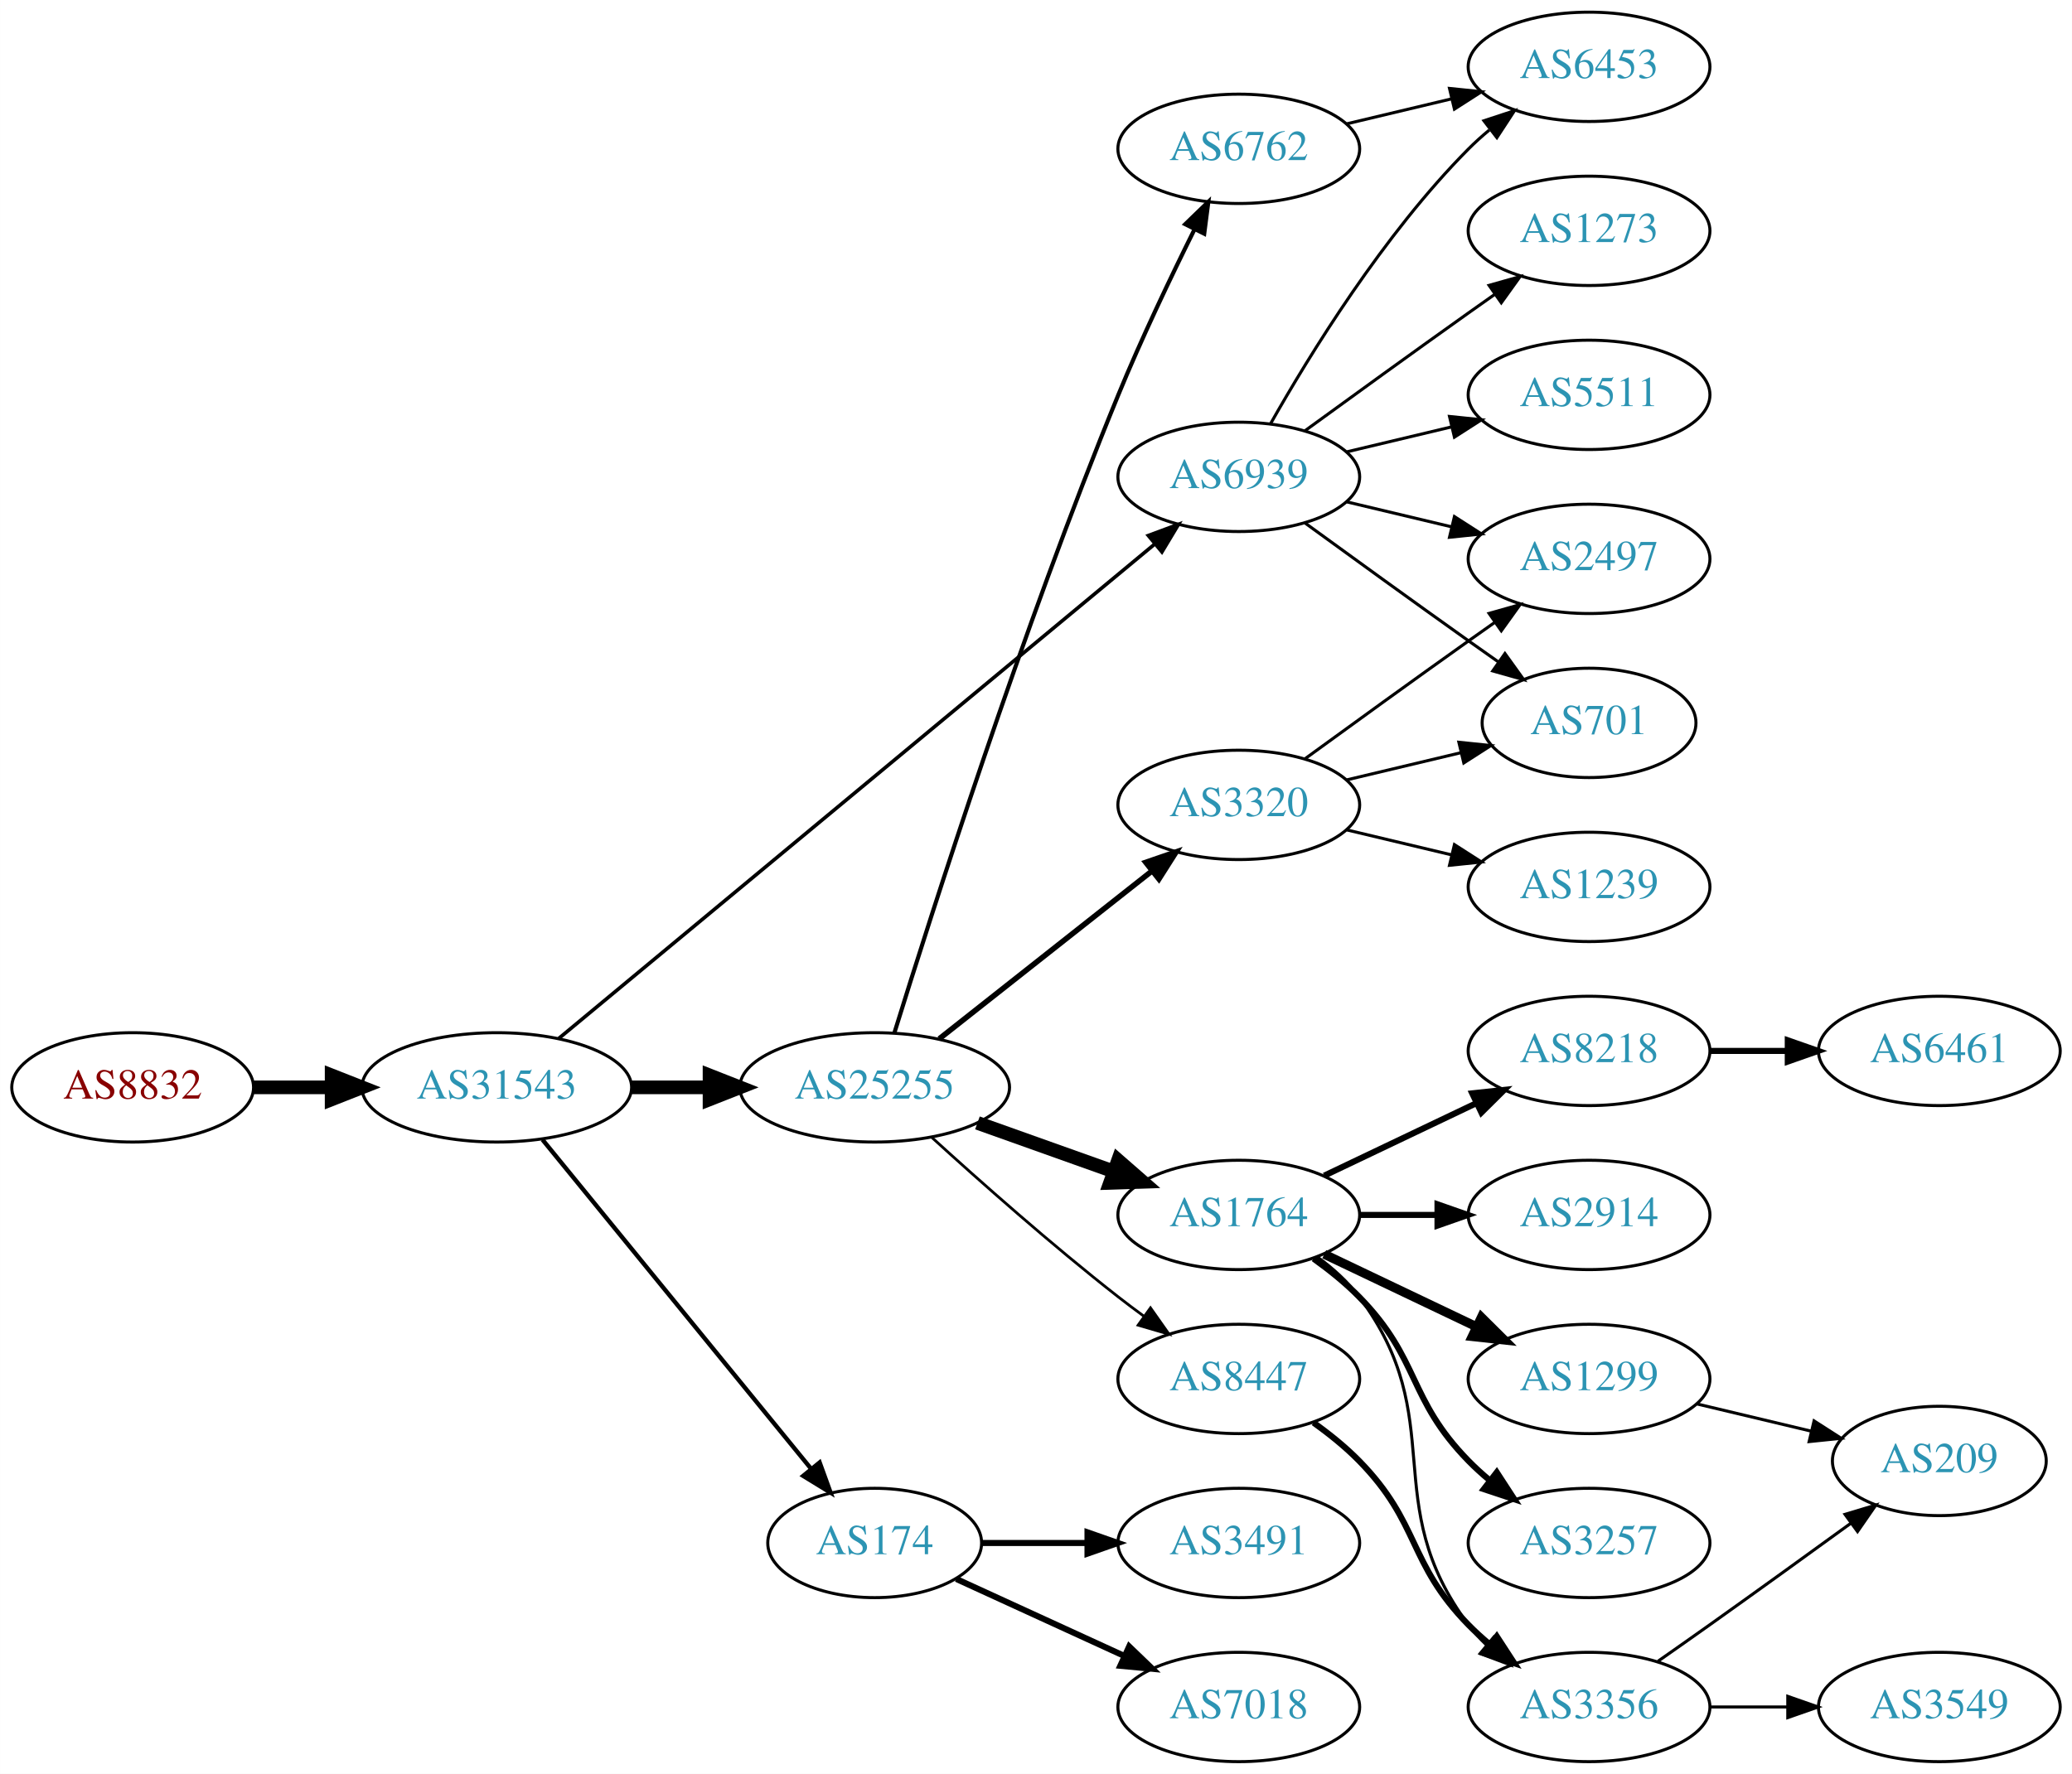
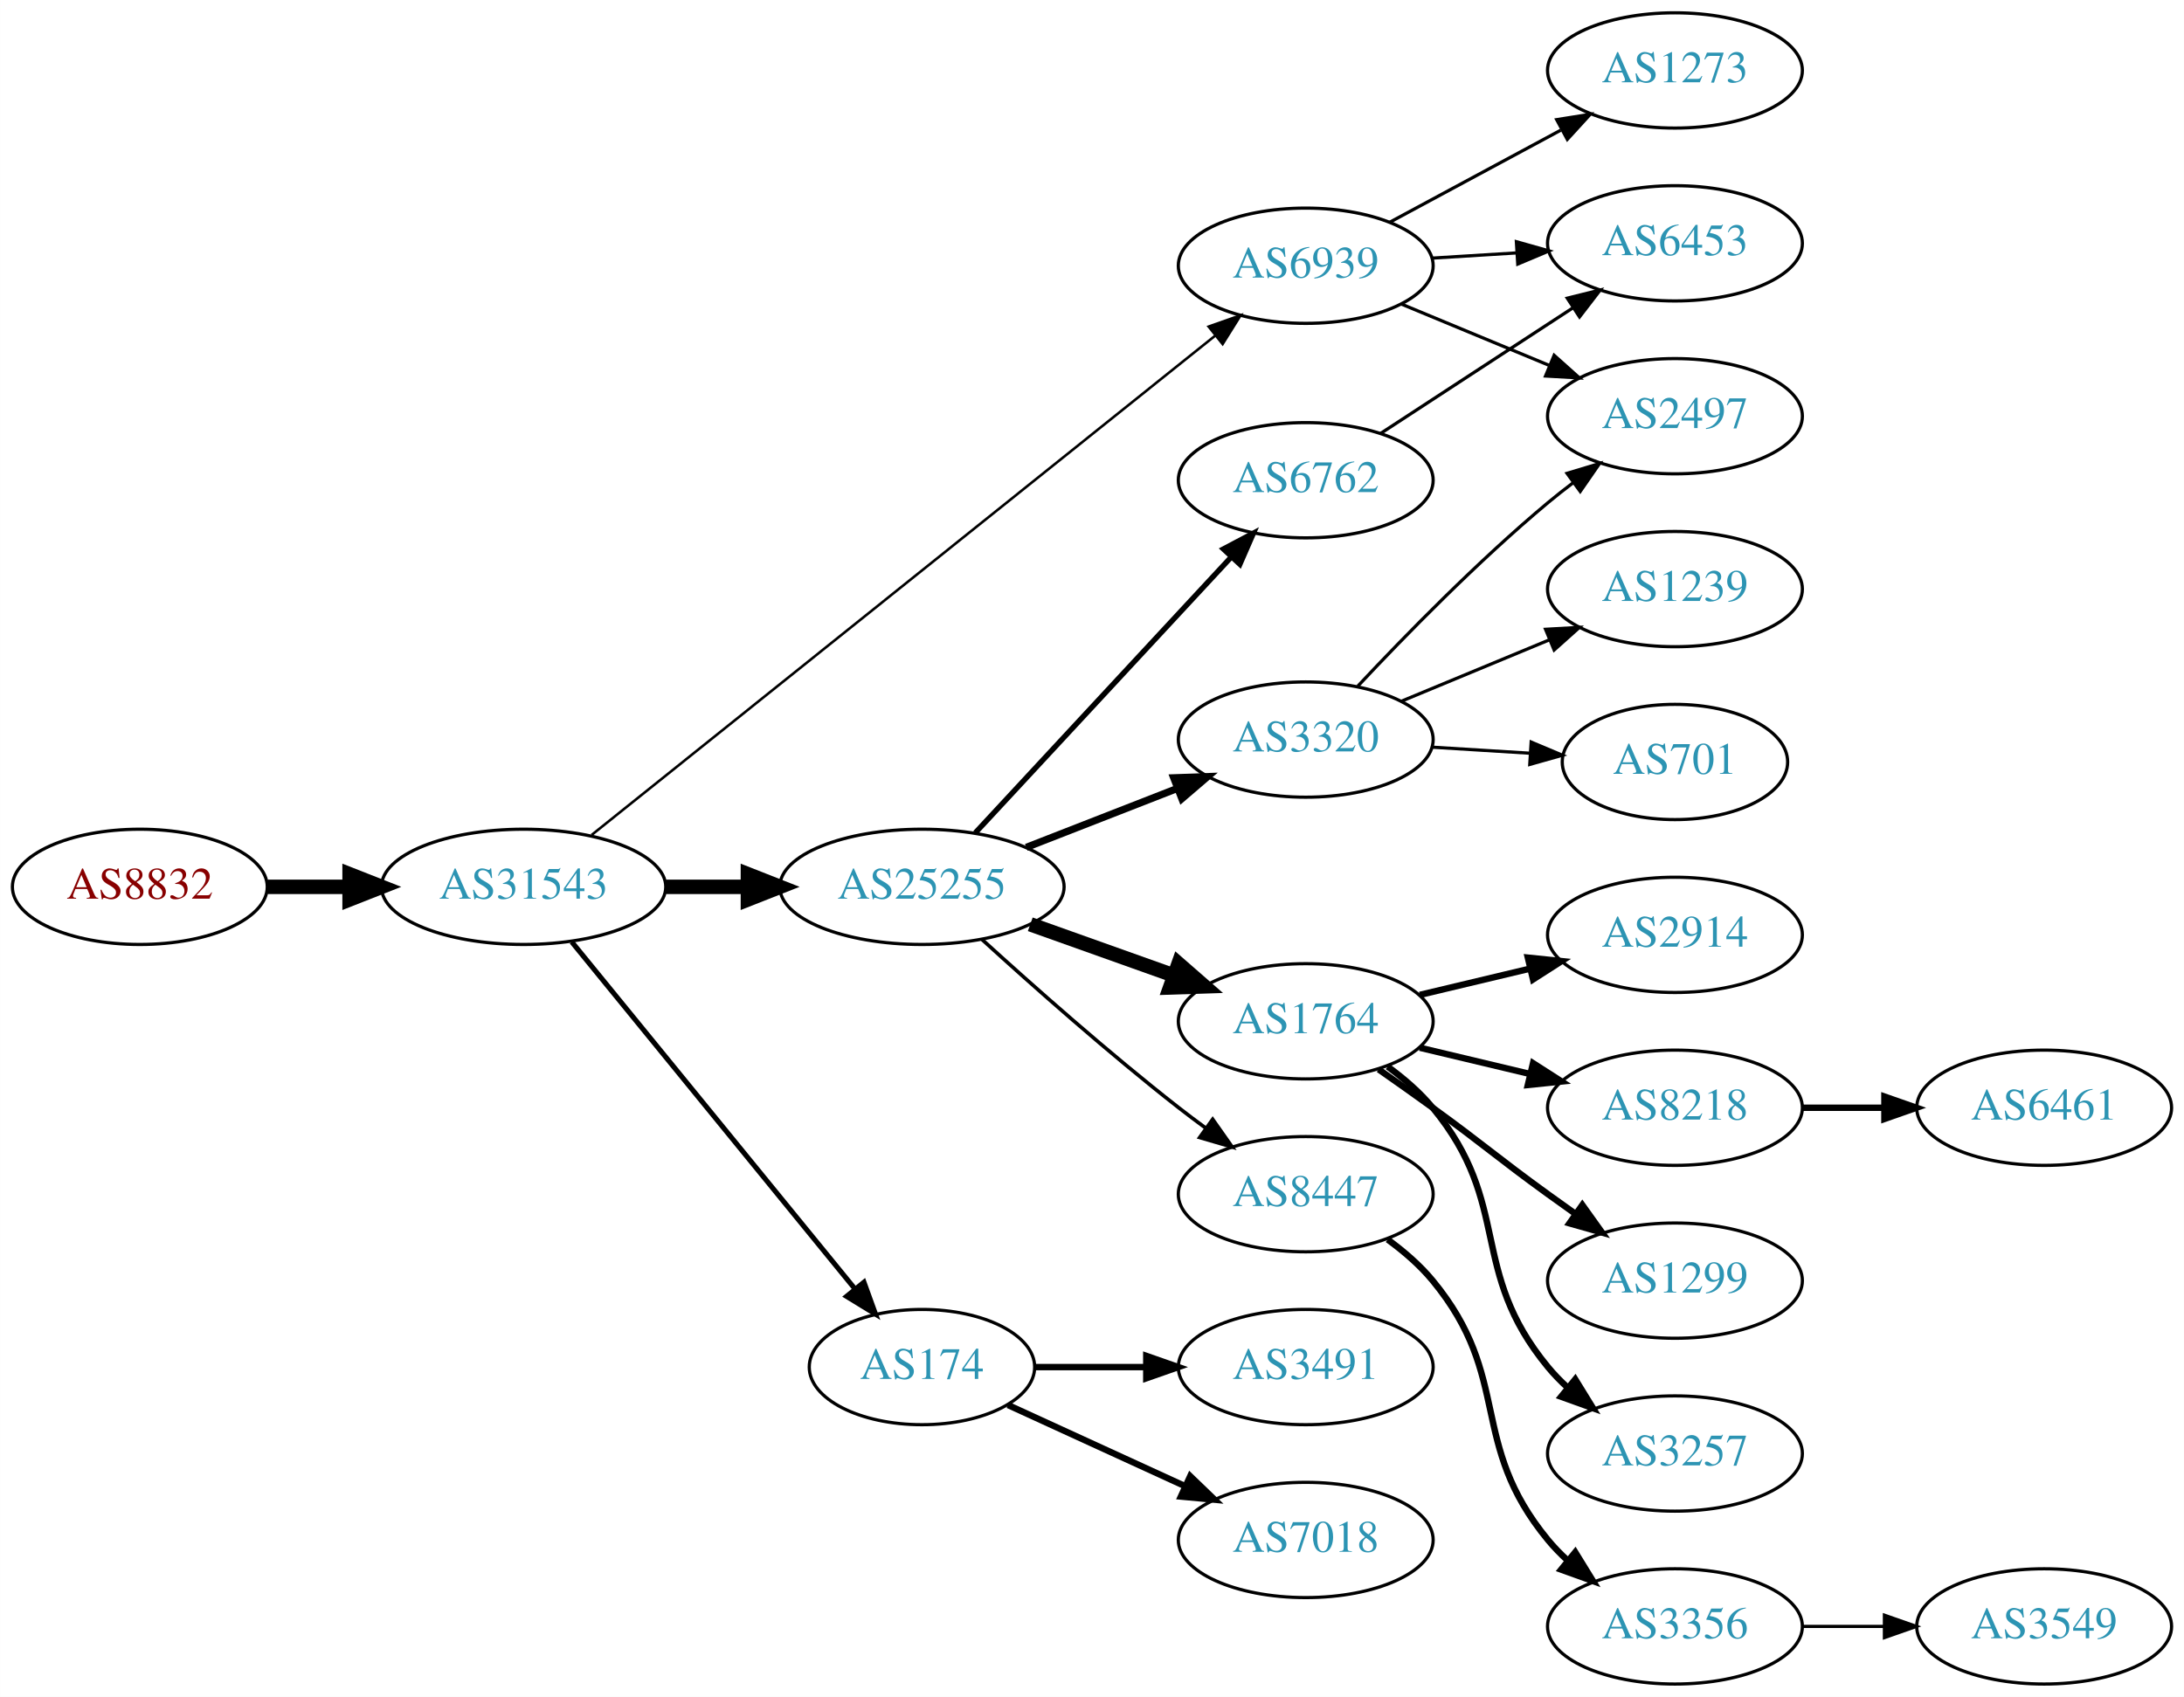
- <svg xmlns="http://www.w3.org/2000/svg" xmlns:xlink="http://www.w3.org/1999/xlink" width="682pt" height="584pt" viewBox="0.00 0.00 681.96 584.00">
-   <g id="graph0" class="graph" transform="scale(1 1) rotate(0) translate(4 580)">
-     <polygon fill="white" stroke="none" points="-4,4 -4,-580 677.956,-580 677.956,4 -4,4" />
+ <svg xmlns="http://www.w3.org/2000/svg" xmlns:xlink="http://www.w3.org/1999/xlink" width="682pt" height="530pt" viewBox="0.00 0.00 681.96 530.00">
+   <g id="graph0" class="graph" transform="scale(1 1) rotate(0) translate(4 526)">
+     <polygon fill="white" stroke="none" points="-4,4 -4,-526 677.956,-526 677.956,4 -4,4" />
    <g id="node1" class="node">
      <g id="a_node1">
        <a xlink:href="/asn/8832" xlink:title="AS8832 ~ Netvoice Data Security GmbH [AT]">
-           <ellipse fill="#ffffff" stroke="black" cx="39.647" cy="-222" rx="39.794" ry="18" />
-           <text text-anchor="middle" x="39.647" y="-218.3" font-family="Times,serif" font-size="14.00" fill="#880000">AS8832</text>
+           <ellipse fill="#ffffff" stroke="black" cx="39.647" cy="-249" rx="39.794" ry="18" />
+           <text text-anchor="middle" x="39.647" y="-245.3" font-family="Times,serif" font-size="14.00" fill="#880000">AS8832</text>
        </a>
      </g>
    </g>
    <g id="node2" class="node">
      <g id="a_node2">
        <a xlink:href="/asn/31543" xlink:title="AS31543 ~ myNET gmbh [AT]">
-           <ellipse fill="#ffffff" stroke="black" cx="159.489" cy="-222" rx="44.393" ry="18" />
-           <text text-anchor="middle" x="159.489" y="-218.3" font-family="Times,serif" font-size="14.00" fill="#2c94b3">AS31543</text>
+           <ellipse fill="#ffffff" stroke="black" cx="159.489" cy="-249" rx="44.393" ry="18" />
+           <text text-anchor="middle" x="159.489" y="-245.3" font-family="Times,serif" font-size="14.00" fill="#2c94b3">AS31543</text>
        </a>
      </g>
    </g>
    <g id="edge1" class="edge">
-       <path fill="none" stroke="black" stroke-width="4.5" d="M79.559,-222C87.662,-222 96.337,-222 104.863,-222" />
-       <polygon fill="black" stroke="black" stroke-width="4.5" points="105.141,-225.938 115.141,-222 105.141,-218.063 105.141,-225.938" />
+       <path fill="none" stroke="black" stroke-width="4.5" d="M79.559,-249C87.662,-249 96.337,-249 104.863,-249" />
+       <polygon fill="black" stroke="black" stroke-width="4.5" points="105.141,-252.938 115.141,-249 105.141,-245.063 105.141,-252.938" />
    </g>
    <g id="node3" class="node">
      <g id="a_node3">
        <a xlink:href="/asn/25255" xlink:title="AS25255 ~ ==&gt; TELE2 AUSTRIA &lt;== [AT]">
-           <ellipse fill="#ffffff" stroke="black" cx="283.881" cy="-222" rx="44.393" ry="18" />
-           <text text-anchor="middle" x="283.881" y="-218.3" font-family="Times,serif" font-size="14.00" fill="#2c94b3">AS25255</text>
+           <ellipse fill="#ffffff" stroke="black" cx="283.881" cy="-249" rx="44.393" ry="18" />
+           <text text-anchor="middle" x="283.881" y="-245.3" font-family="Times,serif" font-size="14.00" fill="#2c94b3">AS25255</text>
        </a>
      </g>
    </g>
    <g id="edge2" class="edge">
-       <path fill="none" stroke="black" stroke-width="4.5" d="M203.985,-222C212.191,-222 220.862,-222 229.334,-222" />
-       <polygon fill="black" stroke="black" stroke-width="4.5" points="229.526,-225.938 239.526,-222 229.526,-218.063 229.526,-225.938" />
+       <path fill="none" stroke="black" stroke-width="4.5" d="M203.985,-249C212.191,-249 220.862,-249 229.334,-249" />
+       <polygon fill="black" stroke="black" stroke-width="4.5" points="229.526,-252.938 239.526,-249 229.526,-245.063 229.526,-252.938" />
    </g>
    <g id="node4" class="node">
      <g id="a_node4">
        <a xlink:href="/asn/174" xlink:title="AS174 ~ Cogent Communications [US]">
-           <ellipse fill="#ffffff" stroke="black" cx="283.881" cy="-72" rx="35.194" ry="18" />
-           <text text-anchor="middle" x="283.881" y="-68.3" font-family="Times,serif" font-size="14.00" fill="#2c94b3">AS174</text>
+           <ellipse fill="#ffffff" stroke="black" cx="283.881" cy="-99" rx="35.194" ry="18" />
+           <text text-anchor="middle" x="283.881" y="-95.3" font-family="Times,serif" font-size="14.00" fill="#2c94b3">AS174</text>
        </a>
      </g>
    </g>
    <g id="edge3" class="edge">
-       <path fill="none" stroke="black" stroke-width="1.421" d="M174.529,-204.793C196.224,-178.204 237.982,-127.027 262.844,-96.557" />
-       <polygon fill="black" stroke="black" stroke-width="1.421" points="265.768,-98.51 269.378,-88.549 260.344,-94.085 265.768,-98.51" />
+       <path fill="none" stroke="black" stroke-width="1.588" d="M174.529,-231.793C196.224,-205.204 237.982,-154.027 262.844,-123.557" />
+       <polygon fill="black" stroke="black" stroke-width="1.588" points="265.768,-125.51 269.378,-115.549 260.344,-121.085 265.768,-125.51" />
    </g>
    <g id="node5" class="node">
      <g id="a_node5">
        <a xlink:href="/asn/6939" xlink:title="AS6939 ~ Hurricane Electric LLC [US]">
-           <ellipse fill="#ffffff" stroke="black" cx="403.724" cy="-423" rx="39.794" ry="18" />
-           <text text-anchor="middle" x="403.724" y="-419.3" font-family="Times,serif" font-size="14.00" fill="#2c94b3">AS6939</text>
+           <ellipse fill="#ffffff" stroke="black" cx="403.724" cy="-443" rx="39.794" ry="18" />
+           <text text-anchor="middle" x="403.724" y="-439.3" font-family="Times,serif" font-size="14.00" fill="#2c94b3">AS6939</text>
        </a>
      </g>
    </g>
    <g id="edge4" class="edge">
-       <path fill="none" stroke="black" stroke-width="1.184" d="M179.903,-238.109C222.991,-273.862 326.685,-359.905 375.913,-400.753" />
-       <polygon fill="black" stroke="black" stroke-width="1.184" points="373.957,-403.678 383.888,-407.37 378.427,-398.291 373.957,-403.678" />
+       <path fill="none" stroke="black" stroke-width="0.794" d="M180.725,-265.207C224.151,-299.985 326.309,-381.802 375.421,-421.134" />
+       <polygon fill="black" stroke="black" stroke-width="0.794" points="373.396,-423.997 383.39,-427.516 377.772,-418.533 373.396,-423.997" />
    </g>
    <g id="node6" class="node">
      <g id="a_node6">
-         <a xlink:href="/asn/6762" xlink:title="AS6762 ~ TELECOM ITALIA SPARKLE S.p.A. [IT]">
-           <ellipse fill="#ffffff" stroke="black" cx="403.724" cy="-531" rx="39.794" ry="18" />
-           <text text-anchor="middle" x="403.724" y="-527.3" font-family="Times,serif" font-size="14.00" fill="#2c94b3">AS6762</text>
+         <a xlink:href="/asn/1764" xlink:title="AS1764 ~ NEXTLAYER-AS [AT]">
+           <ellipse fill="#ffffff" stroke="black" cx="403.724" cy="-207" rx="39.794" ry="18" />
+           <text text-anchor="middle" x="403.724" y="-203.3" font-family="Times,serif" font-size="14.00" fill="#2c94b3">AS1764</text>
        </a>
      </g>
    </g>
    <g id="edge5" class="edge">
-       <path fill="none" stroke="black" stroke-width="1.35" d="M290.38,-239.989C302.417,-278.833 332.553,-373.254 364.077,-450 371.676,-468.5 381.371,-488.812 389.149,-504.468" />
-       <polygon fill="black" stroke="black" stroke-width="1.35" points="386.096,-506.187 393.709,-513.556 392.353,-503.048 386.096,-506.187" />
+       <path fill="none" stroke="black" stroke-width="4.5" d="M317.707,-237.301C331.54,-232.37 347.779,-226.583 362.336,-221.394" />
+       <polygon fill="black" stroke="black" stroke-width="4.5" points="363.998,-224.982 372.096,-217.916 361.354,-217.564 363.998,-224.982" />
    </g>
    <g id="node7" class="node">
      <g id="a_node7">
-         <a xlink:href="/asn/1764" xlink:title="AS1764 ~ NEXTLAYER-AS [AT]">
-           <ellipse fill="#ffffff" stroke="black" cx="403.724" cy="-180" rx="39.794" ry="18" />
-           <text text-anchor="middle" x="403.724" y="-176.3" font-family="Times,serif" font-size="14.00" fill="#2c94b3">AS1764</text>
+         <a xlink:href="/asn/3320" xlink:title="AS3320 ~ DTAG [DE]">
+           <ellipse fill="#ffffff" stroke="black" cx="403.724" cy="-295" rx="39.794" ry="18" />
+           <text text-anchor="middle" x="403.724" y="-291.3" font-family="Times,serif" font-size="14.00" fill="#2c94b3">AS3320</text>
        </a>
      </g>
    </g>
    <g id="edge6" class="edge">
-       <path fill="none" stroke="black" stroke-width="4.5" d="M317.707,-210.301C331.54,-205.37 347.779,-199.583 362.336,-194.394" />
-       <polygon fill="black" stroke="black" stroke-width="4.5" points="363.998,-197.982 372.096,-190.916 361.354,-190.564 363.998,-197.982" />
+       <path fill="none" stroke="black" stroke-width="2.25" d="M316.461,-261.327C330.89,-266.96 348.129,-273.689 363.391,-279.646" />
+       <polygon fill="black" stroke="black" stroke-width="2.25" points="362.496,-283.054 373.085,-283.43 365.042,-276.534 362.496,-283.054" />
    </g>
    <g id="node8" class="node">
      <g id="a_node8">
        <a xlink:href="/asn/8447" xlink:title="AS8447 ~ A1 Telekom Austria AG [AT]">
-           <ellipse fill="#ffffff" stroke="black" cx="403.724" cy="-126" rx="39.794" ry="18" />
-           <text text-anchor="middle" x="403.724" y="-122.3" font-family="Times,serif" font-size="14.00" fill="#2c94b3">AS8447</text>
+           <ellipse fill="#ffffff" stroke="black" cx="403.724" cy="-153" rx="39.794" ry="18" />
+           <text text-anchor="middle" x="403.724" y="-149.3" font-family="Times,serif" font-size="14.00" fill="#2c94b3">AS8447</text>
        </a>
      </g>
    </g>
    <g id="edge7" class="edge">
-       <path fill="none" stroke="black" stroke-width="0.9" d="M302.659,-205.539C318.411,-191.191 342.235,-170.066 364.077,-153 366.804,-150.869 369.685,-148.706 372.593,-146.579" />
-       <polygon fill="black" stroke="black" stroke-width="0.9" points="374.664,-149.401 380.762,-140.737 370.592,-143.707 374.664,-149.401" />
+       <path fill="none" stroke="black" stroke-width="1.125" d="M302.659,-232.539C318.411,-218.191 342.235,-197.066 364.077,-180 366.804,-177.869 369.685,-175.706 372.593,-173.579" />
+       <polygon fill="black" stroke="black" stroke-width="1.125" points="374.664,-176.401 380.762,-167.737 370.592,-170.707 374.664,-176.401" />
    </g>
    <g id="node9" class="node">
      <g id="a_node9">
-         <a xlink:href="/asn/3320" xlink:title="AS3320 ~ DTAG [DE]">
-           <ellipse fill="#ffffff" stroke="black" cx="403.724" cy="-315" rx="39.794" ry="18" />
-           <text text-anchor="middle" x="403.724" y="-311.3" font-family="Times,serif" font-size="14.00" fill="#2c94b3">AS3320</text>
+         <a xlink:href="/asn/6762" xlink:title="AS6762 ~ TELECOM ITALIA SPARKLE S.p.A. [IT]">
+           <ellipse fill="#ffffff" stroke="black" cx="403.724" cy="-376" rx="39.794" ry="18" />
+           <text text-anchor="middle" x="403.724" y="-372.3" font-family="Times,serif" font-size="14.00" fill="#2c94b3">AS6762</text>
        </a>
      </g>
    </g>
    <g id="edge8" class="edge">
-       <path fill="none" stroke="black" stroke-width="1.8" d="M305.139,-237.987C324.427,-253.209 353.61,-276.24 375.039,-293.152" />
-       <polygon fill="black" stroke="black" stroke-width="1.8" points="373.104,-296.083 383.122,-299.53 377.44,-290.588 373.104,-296.083" />
-     </g>
-     <g id="node16" class="node">
-       <g id="a_node16">
+       <path fill="none" stroke="black" stroke-width="1.688" d="M300.53,-265.865C320.981,-287.905 356.932,-326.65 380.282,-351.815" />
+       <polygon fill="black" stroke="black" stroke-width="1.688" points="378.017,-354.519 387.385,-359.469 383.149,-349.758 378.017,-354.519" />
+     </g>
+     <g id="node21" class="node">
+       <g id="a_node21">
+         <a xlink:href="/asn/7018" xlink:title="AS7018 ~ AT&amp;T Services, Inc. [US]">
+           <ellipse fill="#ffffff" stroke="black" cx="403.724" cy="-45" rx="39.794" ry="18" />
+           <text text-anchor="middle" x="403.724" y="-41.3" font-family="Times,serif" font-size="14.00" fill="#2c94b3">AS7018</text>
+         </a>
+       </g>
+     </g>
+     <g id="edge20" class="edge">
+       <path fill="none" stroke="black" stroke-width="2" d="M310.742,-87.15C326.863,-79.762 347.865,-70.138 365.73,-61.952" />
+       <polygon fill="black" stroke="black" stroke-width="2" points="367.649,-64.923 375.282,-57.575 364.733,-58.559 367.649,-64.923" />
+     </g>
+     <g id="node22" class="node">
+       <g id="a_node22">
        <a xlink:href="/asn/3491" xlink:title="AS3491 ~ PCCW Global, Inc. [US]">
-           <ellipse fill="#ffffff" stroke="black" cx="403.724" cy="-72" rx="39.794" ry="18" />
-           <text text-anchor="middle" x="403.724" y="-68.3" font-family="Times,serif" font-size="14.00" fill="#2c94b3">AS3491</text>
-         </a>
-       </g>
-     </g>
-     <g id="edge16" class="edge">
-       <path fill="none" stroke="black" stroke-width="2" d="M319.283,-72C330.107,-72 342.275,-72 353.901,-72" />
-       <polygon fill="black" stroke="black" stroke-width="2" points="353.932,-75.5 363.932,-72 353.932,-68.5 353.932,-75.5" />
-     </g>
-     <g id="node17" class="node">
-       <g id="a_node17">
-         <a xlink:href="/asn/7018" xlink:title="AS7018 ~ AT&amp;T Services, Inc. [US]">
-           <ellipse fill="#ffffff" stroke="black" cx="403.724" cy="-18" rx="39.794" ry="18" />
-           <text text-anchor="middle" x="403.724" y="-14.3" font-family="Times,serif" font-size="14.00" fill="#2c94b3">AS7018</text>
-         </a>
-       </g>
-     </g>
-     <g id="edge17" class="edge">
-       <path fill="none" stroke="black" stroke-width="2" d="M310.742,-60.15C326.863,-52.762 347.865,-43.138 365.73,-34.952" />
-       <polygon fill="black" stroke="black" stroke-width="2" points="367.649,-37.923 375.282,-30.575 364.733,-31.559 367.649,-37.923" />
-     </g>
-     <g id="node19" class="node">
-       <g id="a_node19">
+           <ellipse fill="#ffffff" stroke="black" cx="403.724" cy="-99" rx="39.794" ry="18" />
+           <text text-anchor="middle" x="403.724" y="-95.3" font-family="Times,serif" font-size="14.00" fill="#2c94b3">AS3491</text>
+         </a>
+       </g>
+     </g>
+     <g id="edge21" class="edge">
+       <path fill="none" stroke="black" stroke-width="2" d="M319.283,-99C330.107,-99 342.275,-99 353.901,-99" />
+       <polygon fill="black" stroke="black" stroke-width="2" points="353.932,-102.5 363.932,-99 353.932,-95.5 353.932,-102.5" />
+     </g>
+     <g id="node14" class="node">
+       <g id="a_node14">
        <a xlink:href="/asn/2497" xlink:title="AS2497 ~ Internet Initiative Japan Inc. [JP]">
          <ellipse fill="#ffffff" stroke="black" cx="519.017" cy="-396" rx="39.794" ry="18" />
          <text text-anchor="middle" x="519.017" y="-392.3" font-family="Times,serif" font-size="14.00" fill="#2c94b3">AS2497</text>
        </a>
      </g>
    </g>
-     <g id="edge27" class="edge">
-       <path fill="none" stroke="black" d="M439.331,-414.752C450.202,-412.162 462.357,-409.265 473.799,-406.538" />
-       <polygon fill="black" stroke="black" points="474.705,-409.92 483.621,-404.197 473.082,-403.111 474.705,-409.92" />
-     </g>
-     <g id="node20" class="node">
-       <g id="a_node20">
-         <a xlink:href="/asn/701" xlink:title="AS701 ~ UUNET [US]">
-           <ellipse fill="#ffffff" stroke="black" cx="519.017" cy="-342" rx="35.194" ry="18" />
-           <text text-anchor="middle" x="519.017" y="-338.3" font-family="Times,serif" font-size="14.00" fill="#2c94b3">AS701</text>
-         </a>
-       </g>
-     </g>
-     <g id="edge26" class="edge">
-       <path fill="none" stroke="black" d="M425.572,-407.778C440.506,-396.909 461.12,-381.975 479.37,-369 482.581,-366.718 485.95,-364.339 489.304,-361.982" />
-       <polygon fill="black" stroke="black" points="491.332,-364.834 497.515,-356.23 487.316,-359.101 491.332,-364.834" />
-     </g>
-     <g id="node21" class="node">
-       <g id="a_node21">
+     <g id="edge22" class="edge">
+       <path fill="none" stroke="black" d="M433.605,-431.018C447.588,-425.218 464.569,-418.173 479.624,-411.928" />
+       <polygon fill="black" stroke="black" points="481.292,-415.025 489.188,-407.96 478.61,-408.559 481.292,-415.025" />
+     </g>
+     <g id="node19" class="node">
+       <g id="a_node19">
        <a xlink:href="/asn/6453" xlink:title="AS6453 ~ TATA COMMUNICATIONS (AMERICA) INC [US]">
-           <ellipse fill="#ffffff" stroke="black" cx="519.017" cy="-558" rx="39.794" ry="18" />
-           <text text-anchor="middle" x="519.017" y="-554.3" font-family="Times,serif" font-size="14.00" fill="#2c94b3">AS6453</text>
-         </a>
-       </g>
-     </g>
-     <g id="edge25" class="edge">
-       <path fill="none" stroke="black" d="M414.184,-440.49C426.965,-463.096 451.398,-502.886 479.37,-531 481.481,-533.121 483.777,-535.188 486.163,-537.171" />
-       <polygon fill="black" stroke="black" points="484.415,-540.242 494.478,-543.556 488.678,-534.69 484.415,-540.242" />
-     </g>
-     <g id="node24" class="node">
-       <g id="a_node24">
+           <ellipse fill="#ffffff" stroke="black" cx="519.017" cy="-450" rx="39.794" ry="18" />
+           <text text-anchor="middle" x="519.017" y="-446.3" font-family="Times,serif" font-size="14.00" fill="#2c94b3">AS6453</text>
+         </a>
+       </g>
+     </g>
+     <g id="edge23" class="edge">
+       <path fill="none" stroke="black" d="M443.08,-445.37C451.569,-445.894 460.673,-446.457 469.507,-447.003" />
+       <polygon fill="black" stroke="black" points="469.504,-450.509 479.7,-447.633 469.935,-443.522 469.504,-450.509" />
+     </g>
+     <g id="node23" class="node">
+       <g id="a_node23">
        <a xlink:href="/asn/1273" xlink:title="AS1273 ~ Vodafone Group PLC [EU]">
          <ellipse fill="#ffffff" stroke="black" cx="519.017" cy="-504" rx="39.794" ry="18" />
          <text text-anchor="middle" x="519.017" y="-500.3" font-family="Times,serif" font-size="14.00" fill="#2c94b3">AS1273</text>
        </a>
      </g>
    </g>
-     <g id="edge28" class="edge">
-       <path fill="none" stroke="black" d="M425.572,-438.222C440.506,-449.091 461.12,-464.025 479.37,-477 482.191,-479.005 485.134,-481.085 488.082,-483.159" />
-       <polygon fill="black" stroke="black" points="486.109,-486.05 496.306,-488.926 490.128,-480.319 486.109,-486.05" />
-     </g>
-     <g id="node25" class="node">
-       <g id="a_node25">
-         <a xlink:href="/asn/5511" xlink:title="AS5511 ~ Orange S.A. [FR]">
-           <ellipse fill="#ffffff" stroke="black" cx="519.017" cy="-450" rx="39.794" ry="18" />
-           <text text-anchor="middle" x="519.017" y="-446.3" font-family="Times,serif" font-size="14.00" fill="#2c94b3">AS5511</text>
-         </a>
-       </g>
-     </g>
-     <g id="edge29" class="edge">
-       <path fill="none" stroke="black" d="M439.331,-431.248C450.202,-433.838 462.357,-436.735 473.799,-439.462" />
-       <polygon fill="black" stroke="black" points="473.082,-442.889 483.621,-441.803 474.705,-436.08 473.082,-442.889" />
-     </g>
-     <g id="edge21" class="edge">
-       <path fill="none" stroke="black" d="M439.331,-539.248C450.202,-541.838 462.357,-544.735 473.799,-547.462" />
-       <polygon fill="black" stroke="black" points="473.082,-550.889 483.621,-549.803 474.705,-544.08 473.082,-550.889" />
+     <g id="edge24" class="edge">
+       <path fill="none" stroke="black" d="M429.867,-456.538C445.598,-465.008 466.082,-476.037 483.344,-485.331" />
+       <polygon fill="black" stroke="black" points="482.088,-488.63 492.552,-490.289 485.406,-482.467 482.088,-488.63" />
    </g>
    <g id="node10" class="node">
      <g id="a_node10">
-         <a xlink:href="/asn/8218" xlink:title="AS8218 ~ legacy Neotelecoms [FR]">
-           <ellipse fill="#ffffff" stroke="black" cx="519.017" cy="-234" rx="39.794" ry="18" />
-           <text text-anchor="middle" x="519.017" y="-230.3" font-family="Times,serif" font-size="14.00" fill="#2c94b3">AS8218</text>
+         <a xlink:href="/asn/3257" xlink:title="AS3257 ~ GTT [DE]">
+           <ellipse fill="#ffffff" stroke="black" cx="519.017" cy="-72" rx="39.794" ry="18" />
+           <text text-anchor="middle" x="519.017" y="-68.3" font-family="Times,serif" font-size="14.00" fill="#2c94b3">AS3257</text>
        </a>
      </g>
    </g>
    <g id="edge9" class="edge">
-       <path fill="none" stroke="black" stroke-width="2" d="M431.86,-192.934C446.854,-200.081 465.675,-209.052 481.898,-216.785" />
-       <polygon fill="black" stroke="black" stroke-width="2" points="480.569,-220.028 491.102,-221.171 483.581,-213.709 480.569,-220.028" />
+       <path fill="none" stroke="black" stroke-width="2" d="M429.305,-192.844C434.399,-189.128 439.413,-184.799 443.37,-180 468.435,-149.606 454.306,-129.394 479.37,-99 481.225,-96.751 483.313,-94.604 485.531,-92.576" />
+       <polygon fill="black" stroke="black" stroke-width="2" points="487.88,-95.177 493.436,-86.156 483.467,-89.744 487.88,-95.177" />
    </g>
    <g id="node11" class="node">
      <g id="a_node11">
        <a xlink:href="/asn/2914" xlink:title="AS2914 ~ NTT America, Inc. [US]">
-           <ellipse fill="#ffffff" stroke="black" cx="519.017" cy="-180" rx="39.794" ry="18" />
-           <text text-anchor="middle" x="519.017" y="-176.3" font-family="Times,serif" font-size="14.00" fill="#2c94b3">AS2914</text>
+           <ellipse fill="#ffffff" stroke="black" cx="519.017" cy="-234" rx="39.794" ry="18" />
+           <text text-anchor="middle" x="519.017" y="-230.3" font-family="Times,serif" font-size="14.00" fill="#2c94b3">AS2914</text>
        </a>
      </g>
    </g>
    <g id="edge10" class="edge">
-       <path fill="none" stroke="black" stroke-width="2" d="M443.396,-180C451.599,-180 460.363,-180 468.895,-180" />
-       <polygon fill="black" stroke="black" stroke-width="2" points="469.134,-183.5 479.134,-180 469.134,-176.5 469.134,-183.5" />
+       <path fill="none" stroke="black" stroke-width="2" d="M439.331,-215.248C450.202,-217.838 462.357,-220.735 473.799,-223.462" />
+       <polygon fill="black" stroke="black" stroke-width="2" points="473.082,-226.889 483.621,-225.803 474.705,-220.08 473.082,-226.889" />
    </g>
    <g id="node12" class="node">
      <g id="a_node12">
+         <a xlink:href="/asn/8218" xlink:title="AS8218 ~ legacy Neotelecoms [FR]">
+           <ellipse fill="#ffffff" stroke="black" cx="519.017" cy="-180" rx="39.794" ry="18" />
+           <text text-anchor="middle" x="519.017" y="-176.3" font-family="Times,serif" font-size="14.00" fill="#2c94b3">AS8218</text>
+         </a>
+       </g>
+     </g>
+     <g id="edge11" class="edge">
+       <path fill="none" stroke="black" stroke-width="2" d="M439.331,-198.752C450.202,-196.162 462.357,-193.265 473.799,-190.538" />
+       <polygon fill="black" stroke="black" stroke-width="2" points="474.705,-193.92 483.621,-188.197 473.082,-187.111 474.705,-193.92" />
+     </g>
+     <g id="node13" class="node">
+       <g id="a_node13">
        <a xlink:href="/asn/1299" xlink:title="AS1299 ~ Telia Carrier [EU]">
          <ellipse fill="#ffffff" stroke="black" cx="519.017" cy="-126" rx="39.794" ry="18" />
          <text text-anchor="middle" x="519.017" y="-122.3" font-family="Times,serif" font-size="14.00" fill="#2c94b3">AS1299</text>
        </a>
      </g>
    </g>
-     <g id="edge11" class="edge">
-       <path fill="none" stroke="black" stroke-width="3" d="M431.86,-167.066C446.854,-159.919 465.675,-150.948 481.898,-143.215" />
-       <polygon fill="black" stroke="black" stroke-width="3" points="483.581,-146.291 491.102,-138.829 480.569,-139.972 483.581,-146.291" />
-     </g>
-     <g id="node13" class="node">
-       <g id="a_node13">
-         <a xlink:href="/asn/3257" xlink:title="AS3257 ~ GTT [DE]">
-           <ellipse fill="#ffffff" stroke="black" cx="519.017" cy="-72" rx="39.794" ry="18" />
-           <text text-anchor="middle" x="519.017" y="-68.3" font-family="Times,serif" font-size="14.00" fill="#2c94b3">AS3257</text>
-         </a>
-       </g>
-     </g>
    <g id="edge12" class="edge">
-       <path fill="none" stroke="black" stroke-width="2" d="M428.318,-165.611C433.574,-161.852 438.906,-157.563 443.37,-153 463.543,-132.383 459.198,-119.617 479.37,-99 481.463,-96.861 483.746,-94.782 486.123,-92.79" />
-       <polygon fill="black" stroke="black" stroke-width="2" points="488.641,-95.268 494.423,-86.389 484.367,-89.725 488.641,-95.268" />
-     </g>
-     <g id="node14" class="node">
-       <g id="a_node14">
+       <path fill="none" stroke="black" stroke-width="2" d="M426.481,-191.991C432.015,-188.121 437.934,-183.936 443.37,-180 459.57,-168.271 463.17,-164.729 479.37,-153 482.173,-150.971 485.105,-148.875 488.045,-146.79" />
+       <polygon fill="black" stroke="black" stroke-width="2" points="490.096,-149.627 496.26,-141.009 486.068,-143.903 490.096,-149.627" />
+     </g>
+     <g id="edge13" class="edge">
+       <path fill="none" stroke="black" d="M419.991,-311.704C434.576,-327.271 457.514,-350.761 479.37,-369 481.884,-371.098 484.555,-373.199 487.274,-375.252" />
+       <polygon fill="black" stroke="black" points="485.317,-378.156 495.462,-381.211 489.437,-372.496 485.317,-378.156" />
+     </g>
+     <g id="node15" class="node">
+       <g id="a_node15">
+         <a xlink:href="/asn/1239" xlink:title="AS1239 ~ Sprint [US]">
+           <ellipse fill="#ffffff" stroke="black" cx="519.017" cy="-342" rx="39.794" ry="18" />
+           <text text-anchor="middle" x="519.017" y="-338.3" font-family="Times,serif" font-size="14.00" fill="#2c94b3">AS1239</text>
+         </a>
+       </g>
+     </g>
+     <g id="edge14" class="edge">
+       <path fill="none" stroke="black" d="M433.605,-306.982C447.588,-312.782 464.569,-319.827 479.624,-326.072" />
+       <polygon fill="black" stroke="black" points="478.61,-329.441 489.188,-330.04 481.292,-322.975 478.61,-329.441" />
+     </g>
+     <g id="node16" class="node">
+       <g id="a_node16">
+         <a xlink:href="/asn/701" xlink:title="AS701 ~ UUNET [US]">
+           <ellipse fill="#ffffff" stroke="black" cx="519.017" cy="-288" rx="35.194" ry="18" />
+           <text text-anchor="middle" x="519.017" y="-284.3" font-family="Times,serif" font-size="14.00" fill="#2c94b3">AS701</text>
+         </a>
+       </g>
+     </g>
+     <g id="edge15" class="edge">
+       <path fill="none" stroke="black" d="M443.08,-292.63C452.894,-292.024 463.529,-291.367 473.62,-290.743" />
+       <polygon fill="black" stroke="black" points="474.116,-294.219 483.881,-290.109 473.684,-287.233 474.116,-294.219" />
+     </g>
+     <g id="node17" class="node">
+       <g id="a_node17">
        <a xlink:href="/asn/3356" xlink:title="AS3356 ~ Level 3 Parent, LLC [US]">
          <ellipse fill="#ffffff" stroke="black" cx="519.017" cy="-18" rx="39.794" ry="18" />
          <text text-anchor="middle" x="519.017" y="-14.3" font-family="Times,serif" font-size="14.00" fill="#2c94b3">AS3356</text>
        </a>
      </g>
    </g>
-     <g id="edge13" class="edge">
-       <path fill="none" stroke="black" d="M429.655,-166.118C434.731,-162.389 439.649,-157.984 443.37,-153 473.642,-112.458 449.099,-85.542 479.37,-45 481.115,-42.664 483.122,-40.455 485.285,-38.383" />
-       <polygon fill="black" stroke="black" points="487.645,-40.973 493.086,-31.882 483.163,-35.595 487.645,-40.973" />
-     </g>
-     <g id="edge15" class="edge">
-       <path fill="none" stroke="black" stroke-width="2" d="M428.318,-111.611C433.574,-107.852 438.906,-103.563 443.37,-99 463.543,-78.383 459.198,-65.617 479.37,-45 481.463,-42.861 483.746,-40.782 486.123,-38.79" />
-       <polygon fill="black" stroke="black" stroke-width="2" points="488.641,-41.268 494.423,-32.389 484.367,-35.725 488.641,-41.268" />
+     <g id="edge16" class="edge">
+       <path fill="none" stroke="black" stroke-width="2" d="M429.305,-138.844C434.399,-135.128 439.413,-130.799 443.37,-126 468.435,-95.606 454.306,-75.394 479.37,-45 481.225,-42.751 483.313,-40.604 485.531,-38.576" />
+       <polygon fill="black" stroke="black" stroke-width="2" points="487.88,-41.178 493.436,-32.156 483.467,-35.744 487.88,-41.178" />
+     </g>
+     <g id="edge18" class="edge">
+       <path fill="none" stroke="black" d="M427.107,-390.62C444.253,-401.82 468.108,-417.401 487.08,-429.793" />
+       <polygon fill="black" stroke="black" points="485.394,-432.872 495.68,-435.41 489.222,-427.011 485.394,-432.872" />
+     </g>
+     <g id="node20" class="node">
+       <g id="a_node20">
+         <a xlink:href="/asn/6461" xlink:title="AS6461 ~ Zayo Bandwidth [US]">
+           <ellipse fill="#ffffff" stroke="black" cx="634.31" cy="-180" rx="39.794" ry="18" />
+           <text text-anchor="middle" x="634.31" y="-176.3" font-family="Times,serif" font-size="14.00" fill="#2c94b3">AS6461</text>
+         </a>
+       </g>
+     </g>
+     <g id="edge19" class="edge">
+       <path fill="none" stroke="black" stroke-width="2" d="M558.689,-180C566.892,-180 575.656,-180 584.188,-180" />
+       <polygon fill="black" stroke="black" stroke-width="2" points="584.427,-183.5 594.427,-180 584.427,-176.5 584.427,-183.5" />
    </g>
    <g id="node18" class="node">
      <g id="a_node18">
-         <a xlink:href="/asn/1239" xlink:title="AS1239 ~ Sprint [US]">
-           <ellipse fill="#ffffff" stroke="black" cx="519.017" cy="-288" rx="39.794" ry="18" />
-           <text text-anchor="middle" x="519.017" y="-284.3" font-family="Times,serif" font-size="14.00" fill="#2c94b3">AS1239</text>
-         </a>
-       </g>
-     </g>
-     <g id="edge18" class="edge">
-       <path fill="none" stroke="black" d="M439.331,-306.752C450.202,-304.162 462.357,-301.265 473.799,-298.538" />
-       <polygon fill="black" stroke="black" points="474.705,-301.92 483.621,-296.197 473.082,-295.111 474.705,-301.92" />
-     </g>
-     <g id="edge19" class="edge">
-       <path fill="none" stroke="black" d="M425.572,-330.222C440.506,-341.091 461.12,-356.025 479.37,-369 482.191,-371.005 485.134,-373.085 488.082,-375.159" />
-       <polygon fill="black" stroke="black" points="486.109,-378.05 496.306,-380.926 490.128,-372.319 486.109,-378.05" />
-     </g>
-     <g id="edge20" class="edge">
-       <path fill="none" stroke="black" d="M439.331,-323.248C451.125,-326.058 464.43,-329.229 476.698,-332.153" />
-       <polygon fill="black" stroke="black" points="476.164,-335.624 486.703,-334.537 477.787,-328.814 476.164,-335.624" />
-     </g>
-     <g id="node15" class="node">
-       <g id="a_node15">
-         <a xlink:href="/asn/6461" xlink:title="AS6461 ~ Zayo Bandwidth [US]">
-           <ellipse fill="#ffffff" stroke="black" cx="634.31" cy="-234" rx="39.794" ry="18" />
-           <text text-anchor="middle" x="634.31" y="-230.3" font-family="Times,serif" font-size="14.00" fill="#2c94b3">AS6461</text>
-         </a>
-       </g>
-     </g>
-     <g id="edge14" class="edge">
-       <path fill="none" stroke="black" stroke-width="2" d="M558.689,-234C566.892,-234 575.656,-234 584.188,-234" />
-       <polygon fill="black" stroke="black" stroke-width="2" points="584.427,-237.5 594.427,-234 584.427,-230.5 584.427,-237.5" />
-     </g>
-     <g id="node23" class="node">
-       <g id="a_node23">
-         <a xlink:href="/asn/209" xlink:title="AS209 ~ CenturyLink Communications, LLC [US]">
-           <ellipse fill="#ffffff" stroke="black" cx="634.31" cy="-99" rx="35.194" ry="18" />
-           <text text-anchor="middle" x="634.31" y="-95.3" font-family="Times,serif" font-size="14.00" fill="#2c94b3">AS209</text>
-         </a>
-       </g>
-     </g>
-     <g id="edge24" class="edge">
-       <path fill="none" stroke="black" d="M554.624,-117.752C566.418,-114.942 579.723,-111.771 591.991,-108.847" />
-       <polygon fill="black" stroke="black" points="593.08,-112.186 601.996,-106.463 591.457,-105.376 593.08,-112.186" />
-     </g>
-     <g id="node22" class="node">
-       <g id="a_node22">
        <a xlink:href="/asn/3549" xlink:title="AS3549 ~ Level 3 Parent, LLC [US]">
          <ellipse fill="#ffffff" stroke="black" cx="634.31" cy="-18" rx="39.794" ry="18" />
          <text text-anchor="middle" x="634.31" y="-14.3" font-family="Times,serif" font-size="14.00" fill="#2c94b3">AS3549</text>
        </a>
      </g>
    </g>
-     <g id="edge22" class="edge">
+     <g id="edge17" class="edge">
      <path fill="none" stroke="black" d="M558.689,-18C566.892,-18 575.656,-18 584.188,-18" />
      <polygon fill="black" stroke="black" points="584.427,-21.5 594.427,-18 584.427,-14.5 584.427,-21.5" />
    </g>
-     <g id="edge23" class="edge">
-       <path fill="none" stroke="black" d="M541.727,-33.074C547.262,-36.943 553.193,-41.111 558.663,-45 574.101,-55.975 591.229,-68.352 605.181,-78.485" />
-       <polygon fill="black" stroke="black" points="603.267,-81.421 613.414,-84.471 607.384,-75.759 603.267,-81.421" />
-     </g>
  </g>
</svg>
